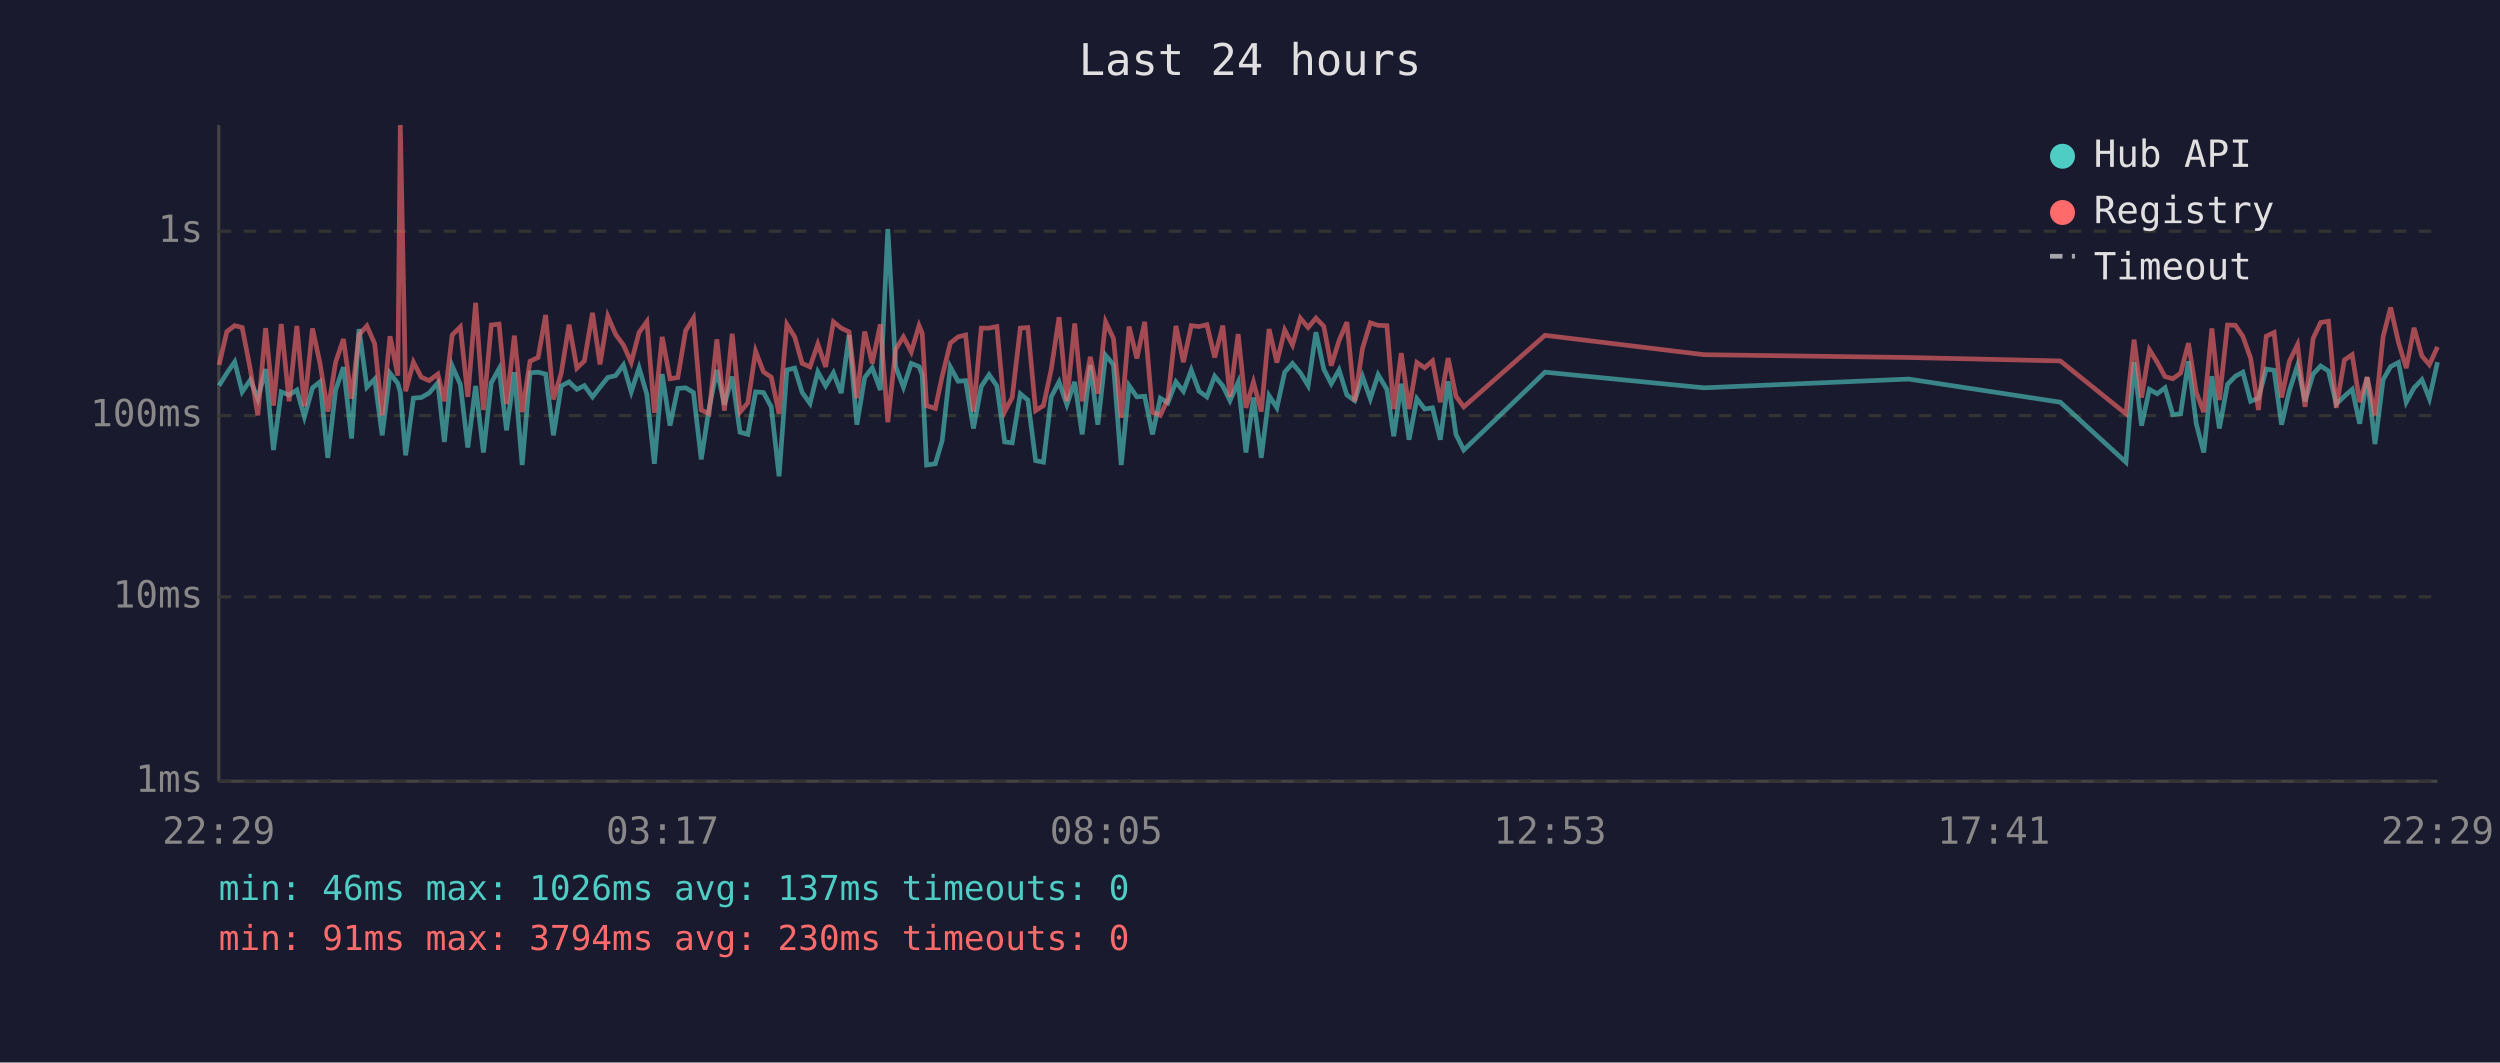
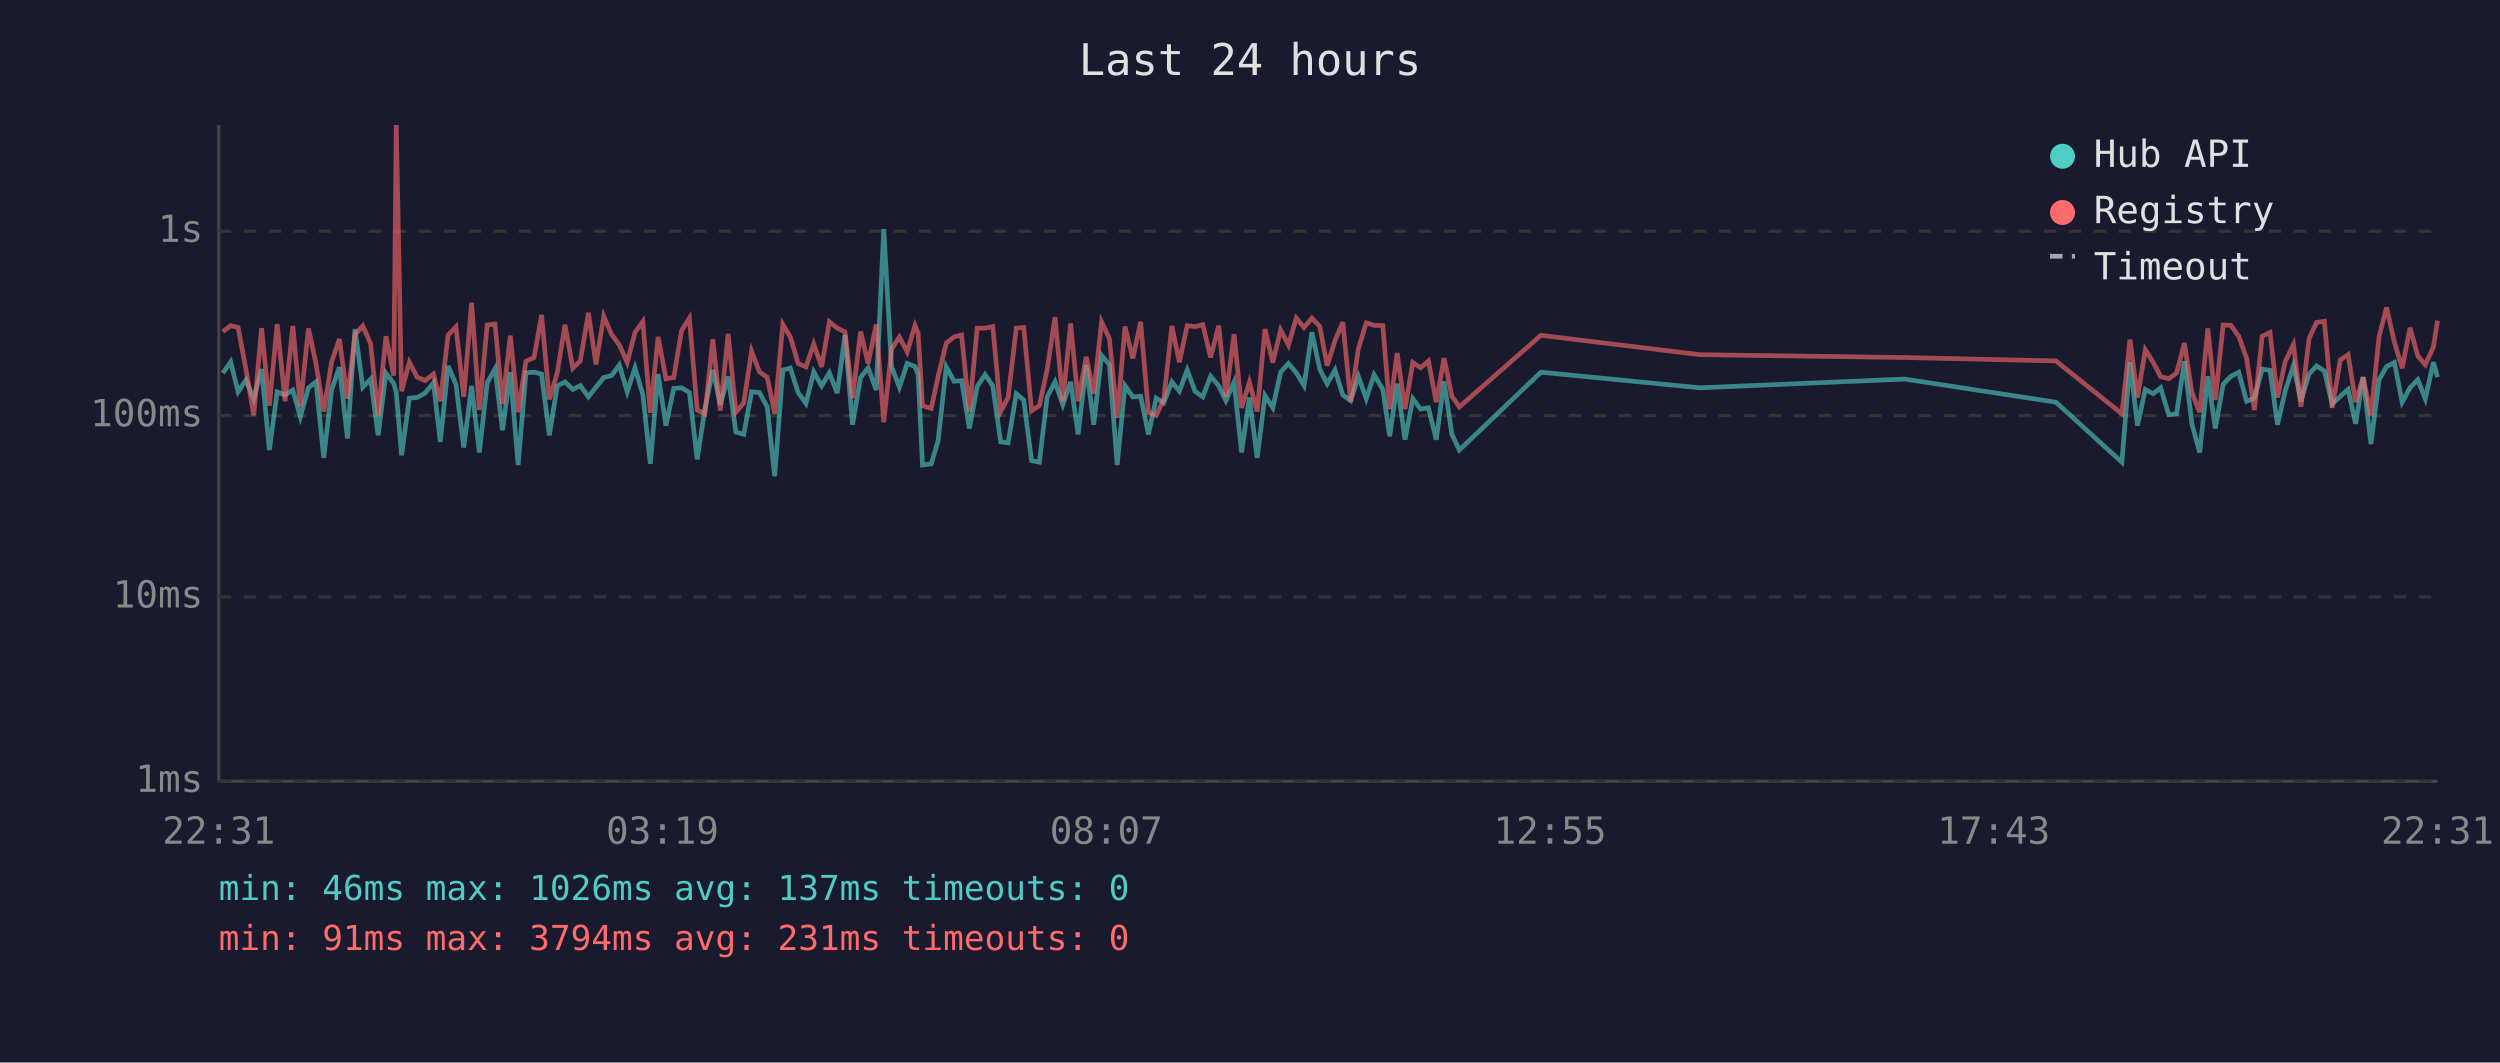
<svg xmlns="http://www.w3.org/2000/svg" viewBox="0 0 800 340" font-family="monospace" font-size="12">
  <rect width="800" height="340" fill="#1a1a2e" />
  <text x="400" y="24" fill="#e0e0e0" font-size="14" text-anchor="middle">Last 24 hours</text>
  <line x1="70" y1="40" x2="70" y2="250" stroke="#444" stroke-width="1" />
  <line x1="70" y1="250" x2="780" y2="250" stroke="#444" stroke-width="1" />
  <line x1="70" y1="250" x2="780" y2="250" stroke="#333" stroke-width="1" stroke-dasharray="4" />
  <text x="65" y="250" fill="#888" text-anchor="end" dominant-baseline="middle">1ms</text>
  <line x1="70" y1="191" x2="780" y2="191" stroke="#333" stroke-width="1" stroke-dasharray="4" />
  <text x="65" y="191" fill="#888" text-anchor="end" dominant-baseline="middle">10ms</text>
  <line x1="70" y1="133" x2="780" y2="133" stroke="#333" stroke-width="1" stroke-dasharray="4" />
  <text x="65" y="133" fill="#888" text-anchor="end" dominant-baseline="middle">100ms</text>
  <line x1="70" y1="74" x2="780" y2="74" stroke="#333" stroke-width="1" stroke-dasharray="4" />
  <text x="65" y="74" fill="#888" text-anchor="end" dominant-baseline="middle">1s</text>
-   <text x="70" y="270" fill="#888" text-anchor="middle">22:29</text>
-   <text x="212" y="270" fill="#888" text-anchor="middle">03:17</text>
-   <text x="354" y="270" fill="#888" text-anchor="middle">08:05</text>
-   <text x="496" y="270" fill="#888" text-anchor="middle">12:53</text>
-   <text x="638" y="270" fill="#888" text-anchor="middle">17:41</text>
-   <text x="780" y="270" fill="#888" text-anchor="middle">22:29</text>
-   <polyline points="70.1,123.4 72.6,119.4 75.1,115.8 77.5,125.4 80.1,121.6 82.5,127.6 85.0,118.1 87.5,144.0 90.0,125.4 92.5,126.4 95.0,124.8 97.4,133.4 100.0,124.1 102.4,122.2 104.9,146.5 107.4,124.8 109.9,117.5 112.5,140.3 114.9,105.3 117.4,123.9 119.9,121.3 122.3,139.3 124.8,119.4 127.3,122.7 128.1,125.6 129.8,145.7 132.3,127.4 134.8,127.2 137.3,125.8 140.1,122.5 142.2,141.4 144.7,117.1 147.3,123.0 149.7,143.2 152.2,123.5 154.7,144.8 157.2,122.5 159.7,118.0 162.1,137.7 164.6,119.1 167.1,148.8 169.6,119.3 172.2,119.1 174.6,119.7 177.1,139.3 179.6,123.5 182.1,122.2 184.6,124.6 187.0,123.4 189.6,127.0 192.0,123.9 194.5,120.8 197.0,120.2 199.5,116.8 202.0,125.4 204.5,117.7 207.0,126.2 209.4,148.4 211.9,119.7 214.4,136.2 216.9,124.3 219.4,124.1 221.9,125.6 224.4,147.0 226.9,130.7 229.4,118.4 231.8,129.5 234.3,120.5 236.8,138.3 239.3,139.0 241.8,125.4 244.3,125.6 246.8,130.2 249.3,152.4 251.8,118.4 254.3,117.8 256.7,125.6 259.2,129.1 261.7,119.0 264.2,123.5 266.7,119.3 269.2,125.8 271.7,107.2 274.2,135.9 276.7,120.8 279.1,117.7 281.7,124.8 284.1,73.3 286.6,117.3 289.1,123.9 291.6,116.3 294.1,117.3 295.1,119.9 296.5,148.8 299.3,148.4 301.5,141.0 304.1,117.4 306.6,122.0 309.0,121.8 311.5,137.1 314.0,123.7 316.5,119.9 319.0,123.5 321.5,141.4 323.9,141.7 326.5,126.0 328.9,128.0 331.4,147.4 333.9,147.9 336.4,127.0 338.9,122.2 341.4,129.5 343.9,122.2 346.3,139.0 348.9,116.8 351.3,135.9 353.8,113.7 356.3,116.7 358.8,148.8 361.3,123.4 363.8,127.0 366.3,126.8 368.8,139.0 371.3,127.4 373.7,128.9 376.3,122.2 378.7,125.2 381.2,118.4 383.7,125.2 386.2,127.0 388.7,120.4 391.3,123.5 393.6,128.2 396.2,122.3 398.7,144.8 401.1,127.2 403.6,146.5 406.1,126.6 408.6,130.5 411.1,119.1 413.6,116.3 416.1,119.3 418.6,123.4 421.1,106.3 423.6,118.1 426.0,122.8 428.5,118.4 431.0,126.4 433.5,128.2 436.0,120.5 438.5,127.6 441.0,119.9 443.8,124.6 446.0,139.6 448.4,122.8 450.9,140.7 453.4,127.6 455.9,130.9 458.4,130.5 460.9,140.7 463.4,122.0 465.9,139.0 468.4,144.0 494.4,119.1 545.3,124.1 610.8,121.3 659.3,128.7 680.3,147.9 682.9,115.9 685.3,136.2 687.8,124.6 690.3,126.0 692.8,124.1 695.3,132.7 697.8,132.4 700.3,115.6 702.8,135.6 705.2,144.8 707.8,120.4 710.2,137.1 712.8,123.0 715.3,120.4 717.7,119.1 720.2,128.4 722.7,127.4 725.2,118.1 727.7,118.5 730.1,135.9 732.6,125.0 735.2,117.0 737.6,128.4 740.2,119.7 742.6,117.1 745.1,118.7 747.6,129.3 750.2,126.8 752.7,124.6 755.1,135.6 757.5,120.7 760.0,142.1 762.6,121.5 765.0,117.3 767.5,116.0 770.0,128.7 772.5,124.1 775.0,121.5 777.4,127.6 780.0,115.9" fill="none" stroke="#4ecdc4" stroke-width="1.5" opacity="0.6" />
-   <polyline points="70.1,116.8 72.6,106.1 75.1,104.2 77.5,104.8 80.1,118.2 82.5,132.9 85.0,105.0 87.5,129.8 90.0,103.7 92.5,128.4 95.0,104.3 97.4,130.0 100.0,105.1 102.4,116.3 104.9,131.7 107.4,115.9 109.9,108.5 112.5,127.6 114.9,107.1 117.4,104.3 119.9,110.0 122.3,132.9 124.8,107.6 127.3,120.2 128.1,40.0 129.8,125.2 132.3,115.9 134.8,120.7 137.3,121.8 140.1,119.7 142.2,128.4 144.7,107.2 147.3,104.6 149.7,127.0 152.2,96.9 154.7,131.2 157.2,104.0 159.7,103.7 162.1,129.3 164.6,107.4 167.1,131.9 169.6,115.6 172.2,114.4 174.6,100.8 177.1,127.8 179.6,119.4 182.1,103.9 184.6,117.8 187.0,115.5 189.6,100.1 192.0,116.6 194.5,101.2 197.0,107.0 199.5,110.4 202.0,116.0 204.5,106.4 207.0,102.9 209.4,132.1 211.9,107.8 214.4,121.2 216.9,120.8 219.4,105.8 221.9,101.8 224.4,131.2 226.9,132.4 229.4,108.6 231.8,131.4 234.3,106.8 236.8,131.9 239.3,128.9 241.8,112.4 244.3,119.0 246.8,120.7 249.3,132.4 251.8,103.8 254.3,107.8 256.7,116.3 259.2,117.4 261.7,110.1 264.2,117.4 266.7,103.0 269.2,105.0 271.7,106.2 274.2,127.4 276.7,106.1 279.1,116.3 281.7,103.8 284.1,135.1 286.6,111.8 289.1,107.8 291.6,112.6 294.1,104.2 295.1,106.6 296.5,129.8 299.3,130.7 301.5,120.4 304.1,109.8 306.6,107.8 309.0,107.2 311.5,131.7 314.0,105.0 316.5,105.0 319.0,104.5 321.5,131.7 323.9,127.2 326.5,105.0 328.9,104.8 331.4,131.4 333.9,129.8 336.4,118.2 338.9,101.5 341.4,128.4 343.9,103.5 346.3,128.4 348.9,114.2 351.3,126.0 353.8,103.0 356.3,108.3 358.8,133.7 361.3,104.5 363.8,114.7 366.3,103.0 368.8,131.9 371.3,132.9 373.7,127.8 376.3,104.3 378.7,115.9 381.2,104.2 383.7,104.5 386.2,103.9 388.7,114.4 391.3,104.2 393.6,127.0 396.2,106.9 398.7,130.5 401.1,122.3 403.6,131.7 406.1,105.3 408.6,116.0 411.1,105.6 413.6,110.4 416.1,101.8 418.6,104.8 421.1,101.8 423.6,104.4 426.0,117.0 428.5,109.0 431.0,103.1 433.5,128.4 436.0,111.5 438.5,103.3 441.0,104.1 443.8,104.2 446.0,130.9 448.4,113.0 450.9,130.9 453.4,116.0 455.9,117.7 458.4,115.5 460.9,128.7 463.4,114.6 465.9,126.8 468.4,130.2 494.4,107.3 545.3,113.5 610.8,114.4 659.3,115.5 680.3,132.4 682.9,108.7 685.3,127.2 687.8,111.9 690.3,115.9 692.8,120.5 695.3,121.2 697.8,119.4 700.3,109.8 702.8,125.6 705.2,131.9 707.8,105.1 710.2,128.0 712.8,104.0 715.3,104.1 717.7,107.6 720.2,114.6 722.7,131.2 725.2,107.6 727.7,106.4 730.1,127.2 732.6,115.6 735.2,110.3 737.6,130.2 740.2,108.3 742.6,103.2 745.1,102.8 747.6,130.5 750.2,115.2 752.7,113.5 755.1,128.7 757.5,120.7 760.0,132.9 762.6,107.7 765.0,98.4 767.5,109.5 770.0,117.8 772.5,104.9 775.0,113.9 777.4,116.7 780.0,111.0" fill="none" stroke="#ff6b6b" stroke-width="1.5" opacity="0.6" />
+   <text x="70" y="270" fill="#888" text-anchor="middle">22:31</text>
+   <text x="212" y="270" fill="#888" text-anchor="middle">03:19</text>
+   <text x="354" y="270" fill="#888" text-anchor="middle">08:07</text>
+   <text x="496" y="270" fill="#888" text-anchor="middle">12:55</text>
+   <text x="638" y="270" fill="#888" text-anchor="middle">17:43</text>
+   <text x="780" y="270" fill="#888" text-anchor="middle">22:31</text>
+   <polyline points="71.3,119.4 73.8,115.8 76.2,125.4 78.7,121.6 81.2,127.6 83.7,118.1 86.2,144.0 88.7,125.4 91.2,126.4 93.7,124.8 96.1,133.4 98.7,124.1 101.1,122.2 103.6,146.5 106.1,124.8 108.6,117.5 111.2,140.3 113.6,105.3 116.1,123.9 118.6,121.3 121.0,139.3 123.5,119.4 126.0,122.7 126.8,125.6 128.5,145.7 131.0,127.4 133.5,127.2 136.0,125.8 138.7,122.5 140.9,141.4 143.4,117.1 145.9,123.0 148.4,143.2 150.9,123.5 153.4,144.8 155.9,122.5 158.4,118.0 160.8,137.7 163.3,119.1 165.8,148.8 168.3,119.3 170.9,119.1 173.3,119.7 175.8,139.3 178.3,123.5 180.8,122.2 183.3,124.6 185.7,123.4 188.3,127.0 190.7,123.9 193.2,120.8 195.7,120.2 198.2,116.8 200.7,125.4 203.2,117.7 205.7,126.2 208.1,148.4 210.6,119.7 213.1,136.2 215.6,124.3 218.1,124.1 220.6,125.6 223.1,147.0 225.6,130.7 228.1,118.4 230.5,129.5 233.0,120.5 235.5,138.3 238.0,139.0 240.5,125.4 243.0,125.6 245.5,130.2 247.9,152.4 250.5,118.4 252.9,117.8 255.4,125.6 257.9,129.1 260.4,119.0 262.9,123.5 265.4,119.3 267.9,125.8 270.4,107.2 272.8,135.9 275.4,120.8 277.8,117.7 280.4,124.8 282.8,73.3 285.3,117.3 287.8,123.9 290.3,116.3 292.8,117.3 293.8,119.9 295.2,148.8 298.0,148.4 300.2,141.0 302.8,117.4 305.3,122.0 307.7,121.8 310.2,137.1 312.7,123.7 315.2,119.9 317.7,123.5 320.2,141.4 322.6,141.7 325.2,126.0 327.6,128.0 330.1,147.4 332.6,147.9 335.1,127.0 337.6,122.2 340.1,129.5 342.6,122.2 345.0,139.0 347.6,116.8 350.0,135.9 352.5,113.7 355.0,116.7 357.5,148.8 360.0,123.4 362.5,127.0 365.0,126.8 367.5,139.0 370.0,127.4 372.4,128.9 375.0,122.2 377.4,125.2 379.9,118.4 382.4,125.2 384.9,127.0 387.4,120.4 390.0,123.5 392.3,128.2 394.9,122.3 397.3,144.8 399.8,127.2 402.3,146.5 404.8,126.6 407.3,130.5 409.8,119.1 412.3,116.3 414.8,119.3 417.3,123.4 419.8,106.3 422.3,118.1 424.7,122.8 427.2,118.4 429.7,126.4 432.2,128.2 434.7,120.5 437.2,127.6 439.7,119.9 442.5,124.6 444.7,139.6 447.1,122.8 449.6,140.7 452.1,127.6 454.6,130.9 457.1,130.5 459.6,140.7 462.1,122.0 464.6,139.0 467.0,144.0 493.1,119.1 544.0,124.1 609.5,121.3 657.9,128.7 679.0,147.9 681.6,115.9 684.0,136.2 686.5,124.6 689.0,126.0 691.4,124.1 694.0,132.7 696.5,132.4 699.0,115.6 701.4,135.6 703.9,144.8 706.5,120.4 708.9,137.1 711.4,123.0 713.9,120.4 716.4,119.1 718.9,128.4 721.4,127.4 723.9,118.1 726.4,118.5 728.8,135.9 731.3,125.0 733.9,117.0 736.3,128.4 738.9,119.7 741.3,117.1 743.8,118.7 746.3,129.3 748.9,126.8 751.4,124.6 753.8,135.6 756.2,120.7 758.7,142.1 761.3,121.5 763.7,117.3 766.2,116.0 768.7,128.7 771.2,124.1 773.7,121.5 776.1,127.6 778.7,115.9 780.0,120.7" fill="none" stroke="#4ecdc4" stroke-width="1.5" opacity="0.6" />
+   <polyline points="71.3,106.1 73.8,104.2 76.2,104.8 78.7,118.2 81.2,132.9 83.7,105.0 86.2,129.8 88.7,103.7 91.2,128.4 93.7,104.3 96.1,130.0 98.7,105.1 101.1,116.3 103.6,131.7 106.1,115.9 108.6,108.5 111.2,127.6 113.6,107.1 116.1,104.3 118.6,110.0 121.0,132.9 123.5,107.6 126.0,120.2 126.8,40.0 128.5,125.2 131.0,115.9 133.5,120.7 136.0,121.8 138.7,119.7 140.9,128.4 143.4,107.2 145.9,104.6 148.4,127.0 150.9,96.9 153.4,131.2 155.9,104.0 158.4,103.7 160.8,129.3 163.3,107.4 165.8,131.9 168.3,115.6 170.9,114.4 173.3,100.8 175.8,127.8 178.3,119.4 180.8,103.9 183.3,117.8 185.7,115.5 188.3,100.1 190.7,116.6 193.2,101.2 195.7,107.0 198.2,110.4 200.7,116.0 203.2,106.4 205.7,102.9 208.1,132.1 210.6,107.8 213.1,121.2 215.6,120.8 218.1,105.8 220.6,101.8 223.1,131.2 225.6,132.4 228.1,108.6 230.5,131.4 233.0,106.8 235.5,131.9 238.0,128.9 240.5,112.4 243.0,119.0 245.5,120.7 247.9,132.4 250.5,103.8 252.9,107.8 255.4,116.3 257.9,117.4 260.4,110.1 262.9,117.4 265.4,103.0 267.9,105.0 270.4,106.2 272.8,127.4 275.4,106.1 277.8,116.3 280.4,103.8 282.8,135.1 285.3,111.8 287.8,107.8 290.3,112.6 292.8,104.2 293.8,106.6 295.2,129.8 298.0,130.7 300.2,120.4 302.8,109.8 305.3,107.8 307.7,107.2 310.2,131.7 312.7,105.0 315.2,105.0 317.7,104.5 320.2,131.7 322.6,127.2 325.2,105.0 327.6,104.8 330.1,131.4 332.6,129.8 335.1,118.2 337.6,101.5 340.1,128.4 342.6,103.5 345.0,128.4 347.6,114.2 350.0,126.0 352.5,103.0 355.0,108.3 357.5,133.7 360.0,104.5 362.5,114.7 365.0,103.0 367.5,131.9 370.0,132.9 372.4,127.8 375.0,104.3 377.4,115.9 379.9,104.2 382.4,104.5 384.9,103.9 387.4,114.4 390.0,104.2 392.3,127.0 394.9,106.9 397.3,130.5 399.8,122.3 402.3,131.7 404.8,105.3 407.3,116.0 409.8,105.6 412.3,110.4 414.8,101.8 417.3,104.8 419.8,101.8 422.3,104.4 424.7,117.0 427.2,109.0 429.7,103.1 432.2,128.4 434.7,111.5 437.2,103.3 439.7,104.1 442.5,104.2 444.7,130.9 447.1,113.0 449.6,130.9 452.1,116.0 454.6,117.7 457.1,115.5 459.6,128.7 462.1,114.6 464.6,126.8 467.0,130.2 493.1,107.3 544.0,113.5 609.5,114.4 657.9,115.5 679.0,132.4 681.6,108.7 684.0,127.2 686.5,111.9 689.0,115.9 691.4,120.5 694.0,121.2 696.5,119.4 699.0,109.8 701.4,125.6 703.9,131.9 706.5,105.1 708.9,128.0 711.4,104.0 713.9,104.1 716.4,107.6 718.9,114.6 721.4,131.2 723.9,107.6 726.4,106.4 728.8,127.2 731.3,115.6 733.9,110.3 736.3,130.2 738.9,108.3 741.3,103.2 743.8,102.8 746.3,130.5 748.9,115.2 751.4,113.5 753.8,128.7 756.2,120.7 758.7,132.9 761.3,107.7 763.7,98.4 766.2,109.5 768.7,117.8 771.2,104.9 773.7,113.9 776.1,116.7 778.7,111.0 780.0,102.6" fill="none" stroke="#ff6b6b" stroke-width="1.5" opacity="0.6" />
  <circle cx="660" cy="50" r="4" fill="#4ecdc4" />
  <text x="670" y="50" fill="#e0e0e0" dominant-baseline="middle">Hub API</text>
  <circle cx="660" cy="68" r="4" fill="#ff6b6b" />
  <text x="670" y="68" fill="#e0e0e0" dominant-baseline="middle">Registry</text>
  <line x1="656" y1="82" x2="664" y2="82" stroke="#e0e0e0" stroke-width="1.5" stroke-dasharray="4,3" opacity="0.7" />
  <text x="670" y="86" fill="#e0e0e0" dominant-baseline="middle">Timeout</text>
  <text x="70" y="288" fill="#4ecdc4" font-size="11">min: 46ms  max: 1026ms  avg: 137ms  timeouts: 0</text>
-   <text x="70" y="304" fill="#ff6b6b" font-size="11">min: 91ms  max: 3794ms  avg: 230ms  timeouts: 0</text>
+   <text x="70" y="304" fill="#ff6b6b" font-size="11">min: 91ms  max: 3794ms  avg: 231ms  timeouts: 0</text>
</svg>
